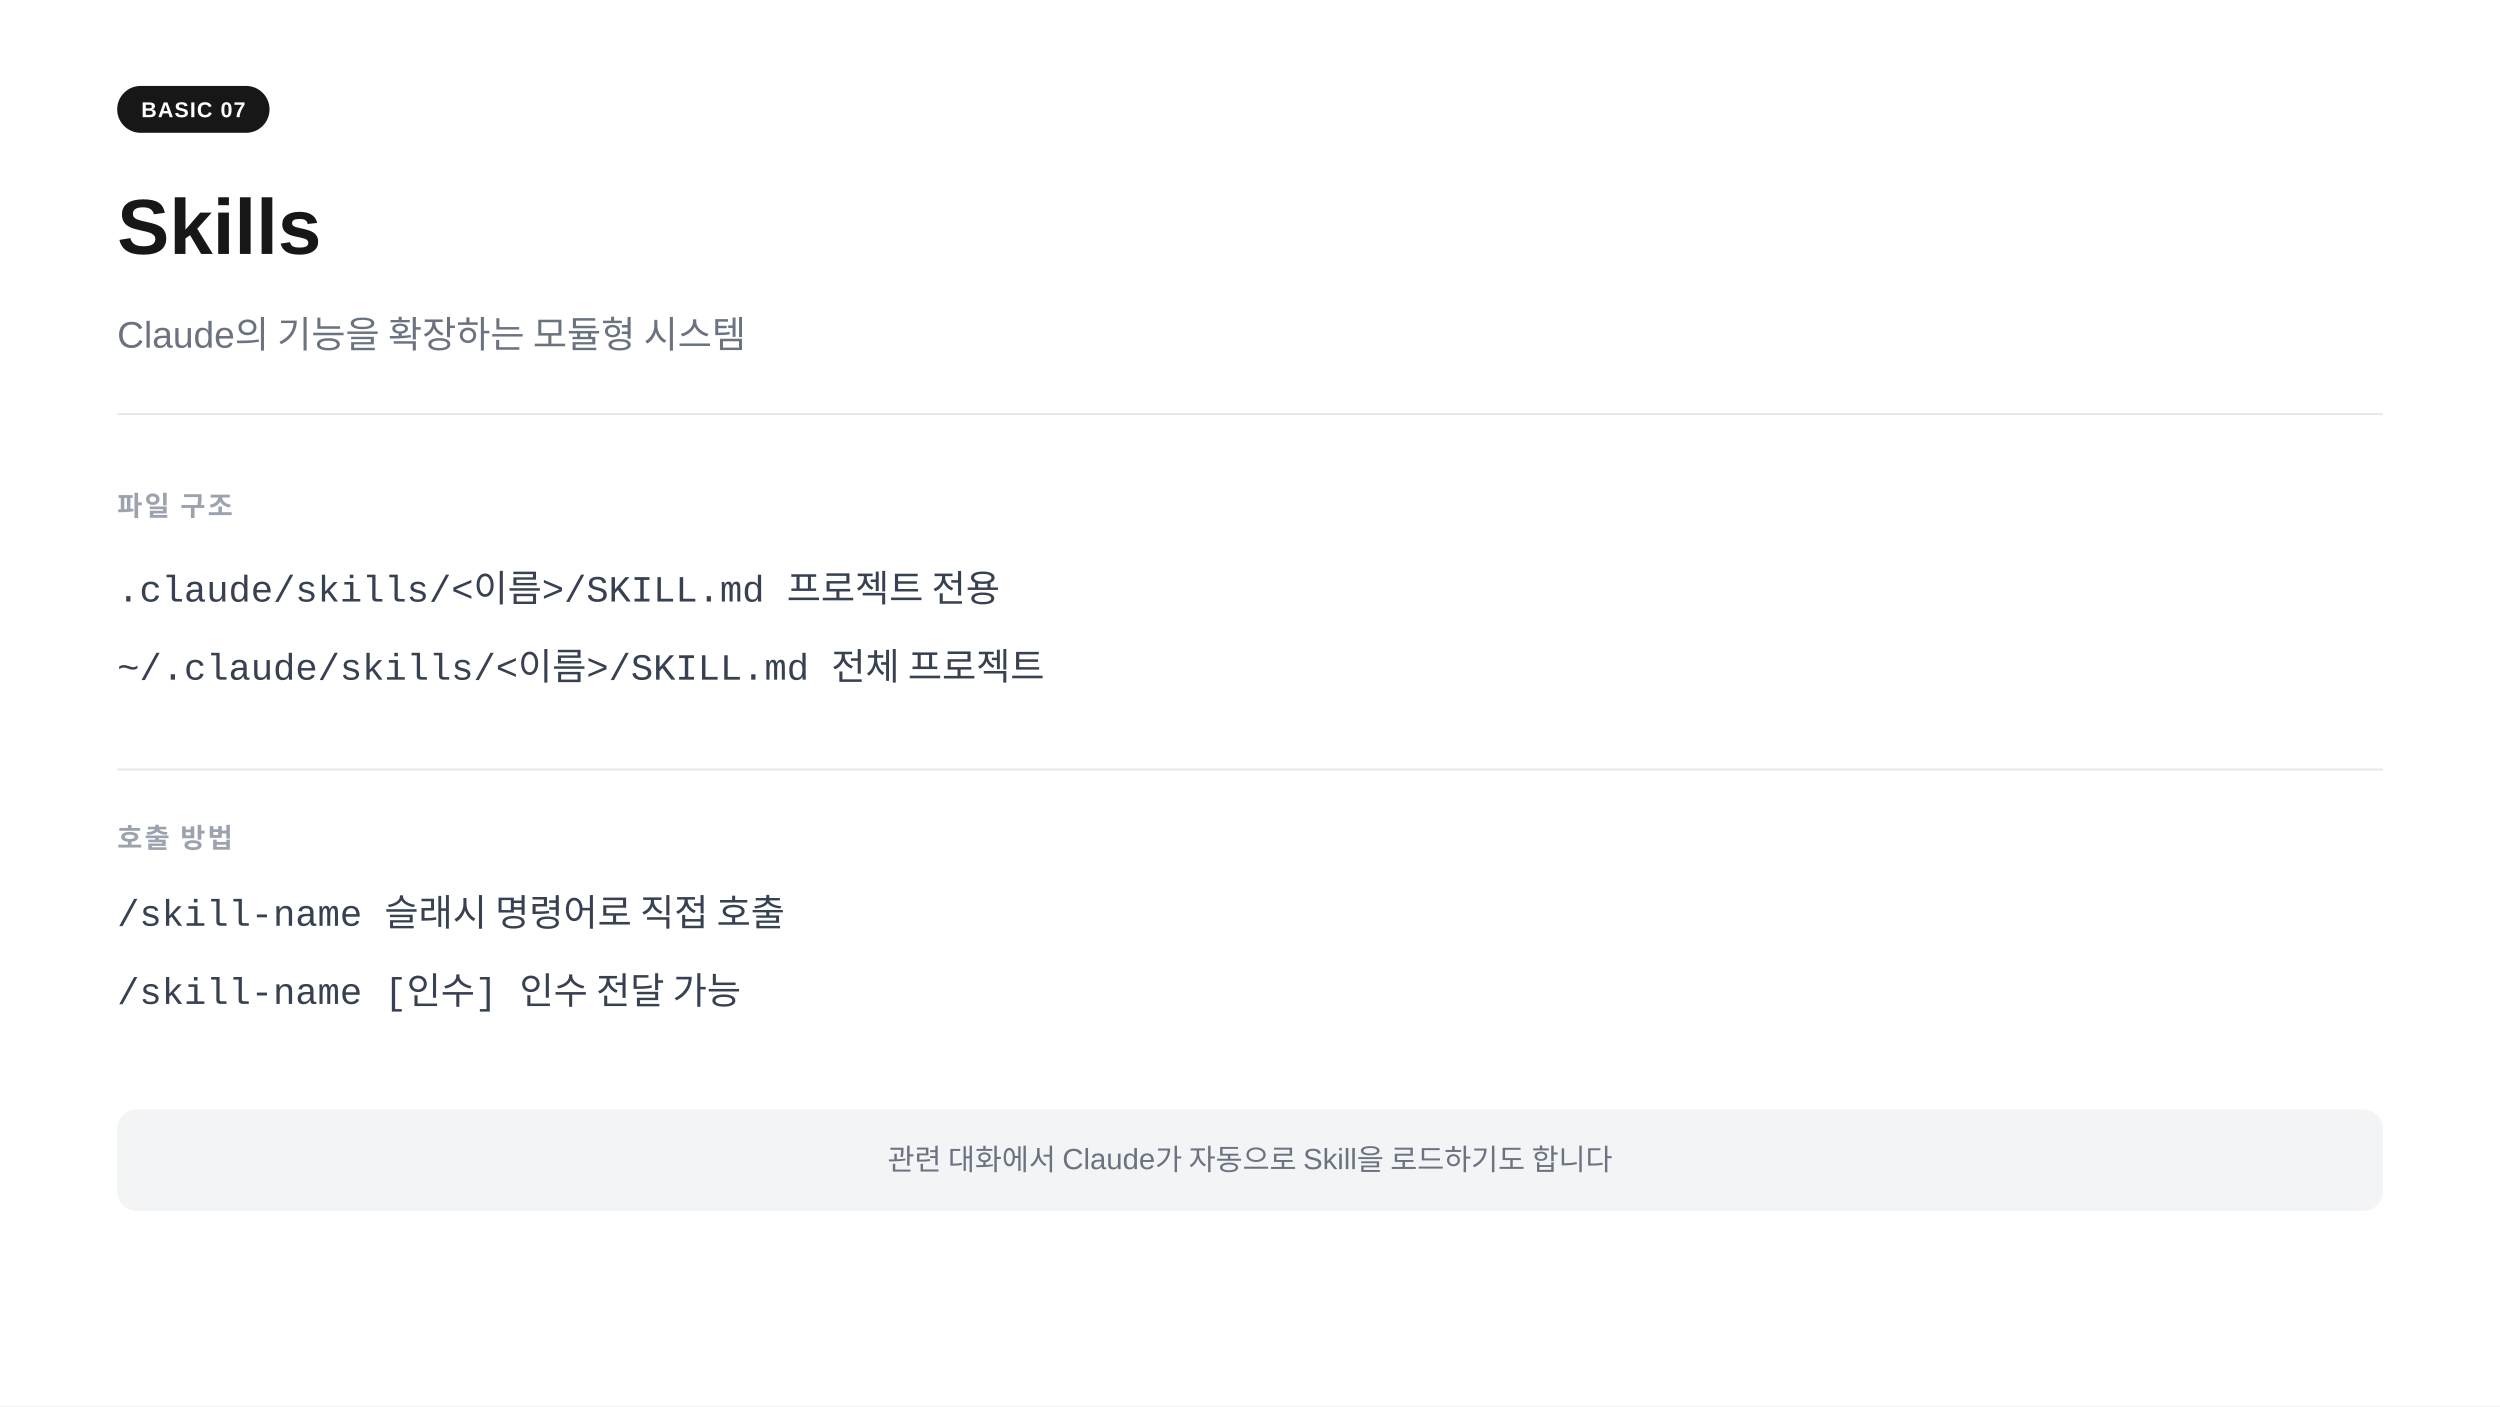
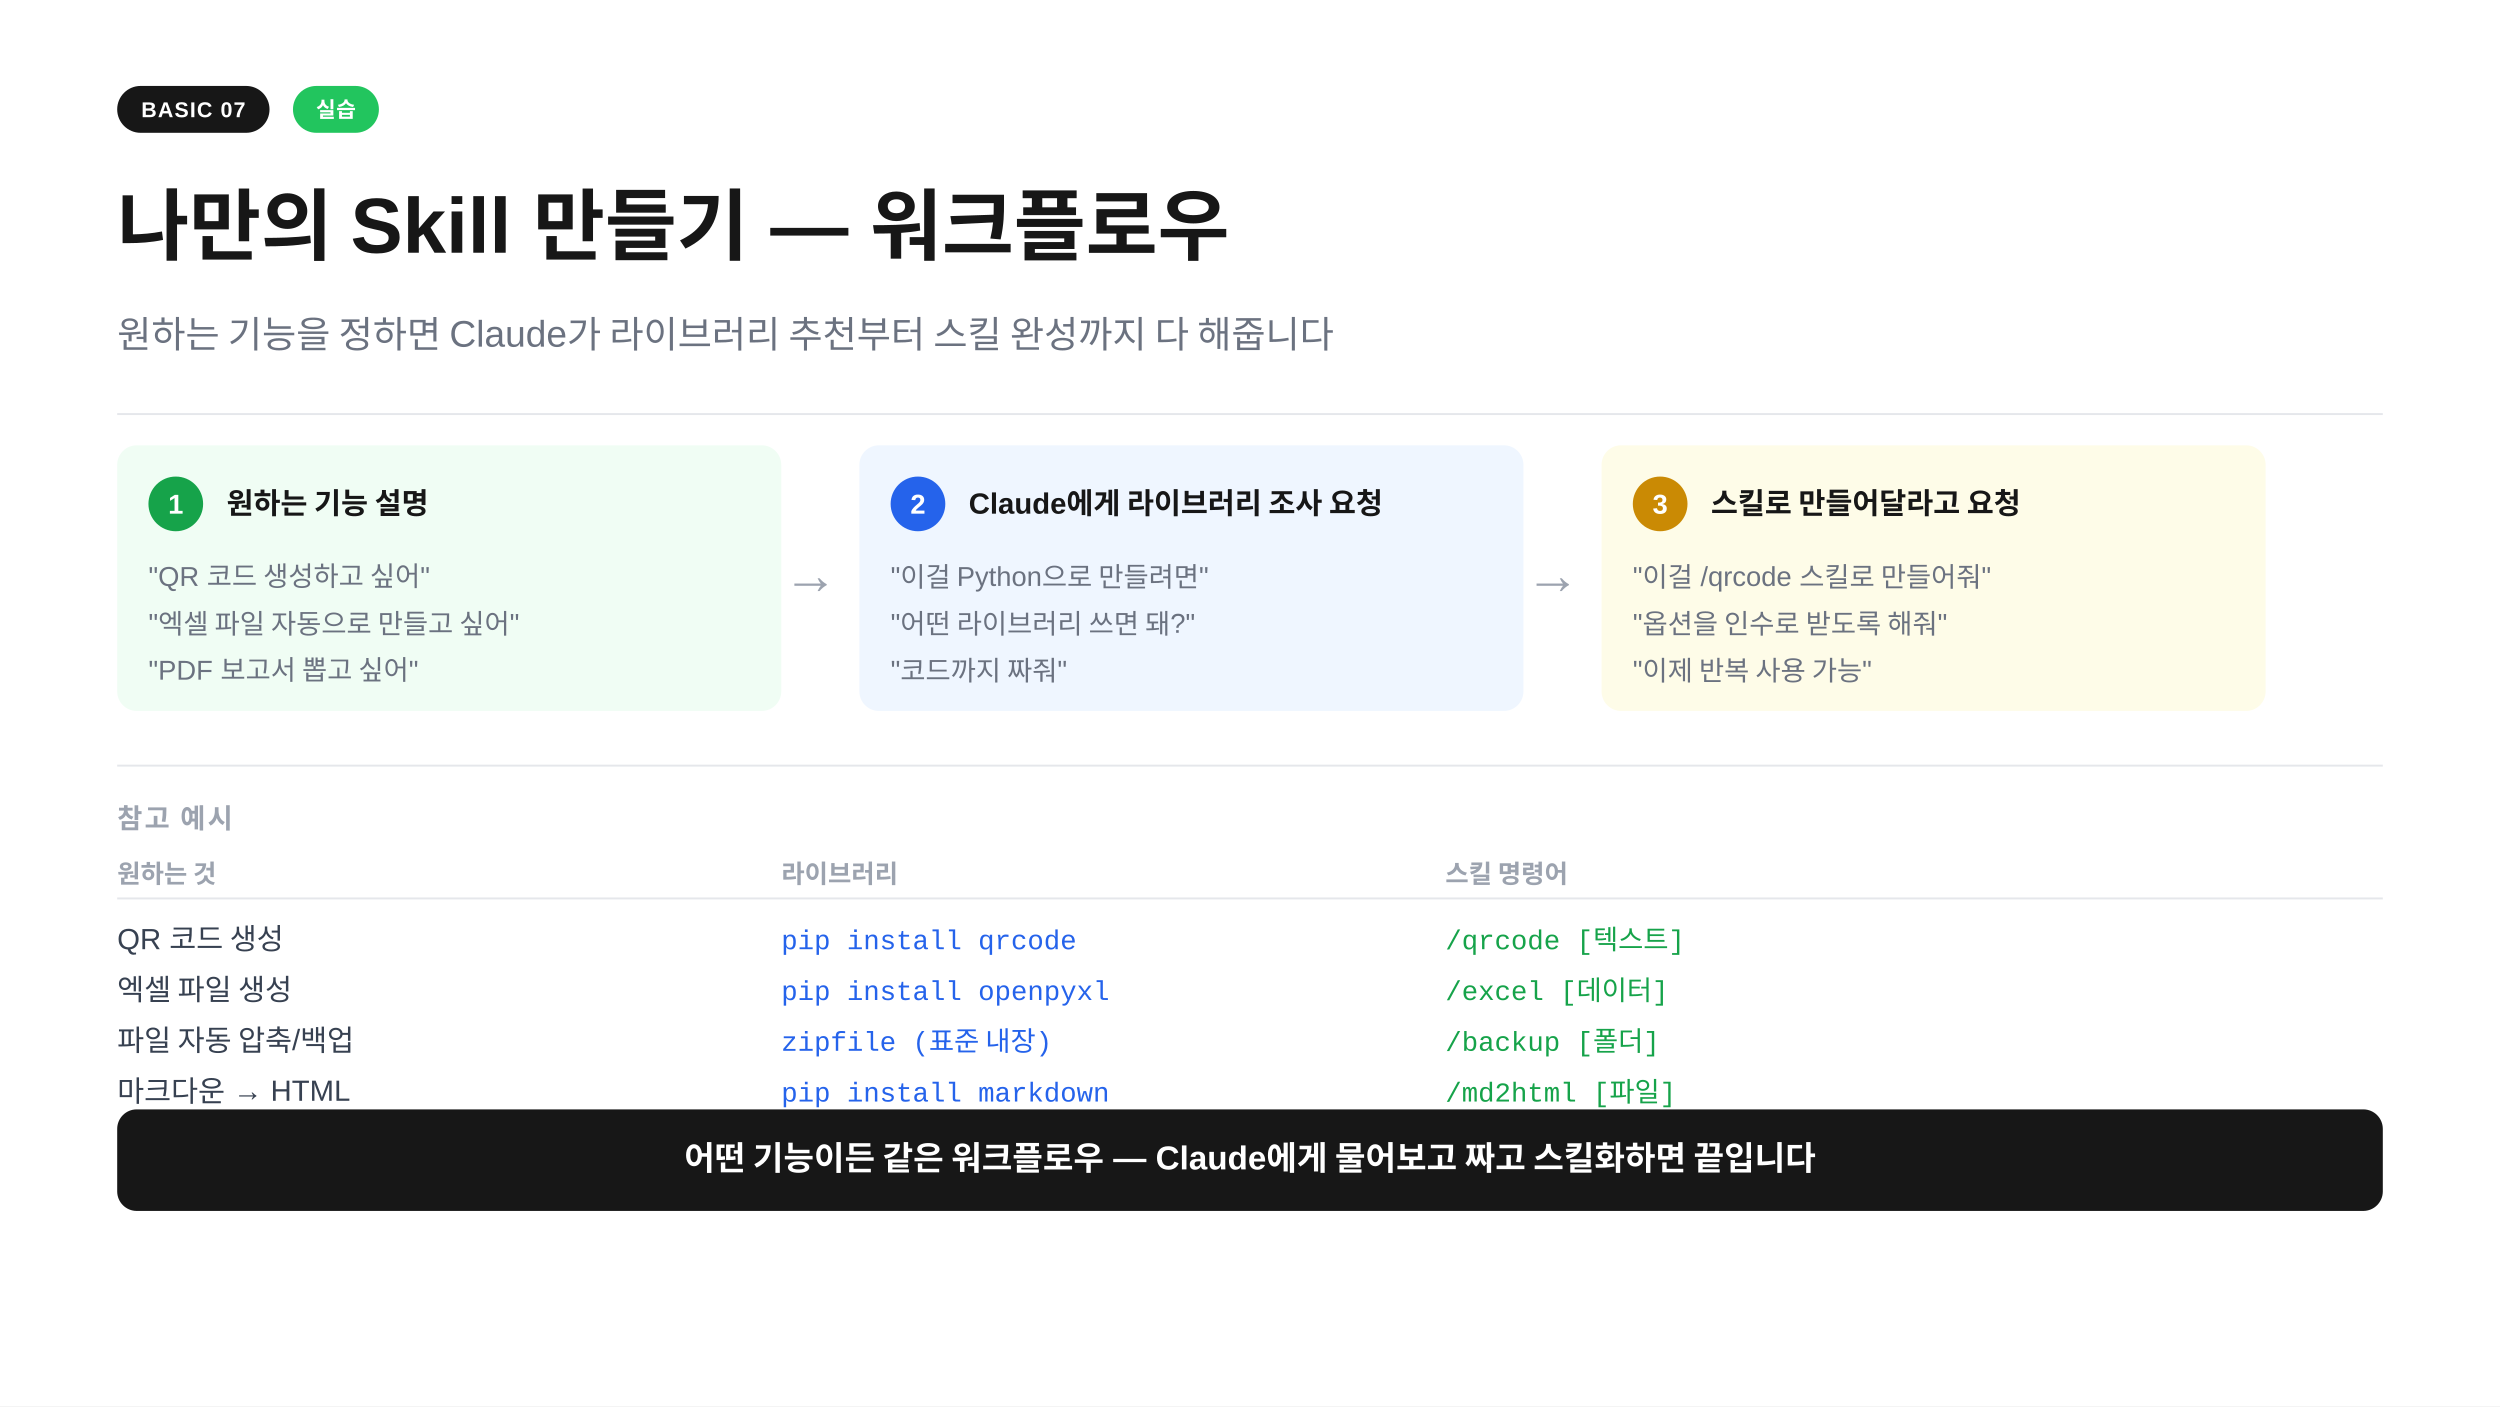
<svg xmlns="http://www.w3.org/2000/svg" width="1280" height="720" viewBox="0 0 1280 720">
  <rect width="1280" height="720" fill="#ffffff" />
  <rect x="60" y="44" width="78" height="24" rx="12" fill="#171717" />
  <text x="99" y="60" text-anchor="middle" font-family="-apple-system,BlinkMacSystemFont,'Segoe UI',Arial,sans-serif" font-size="11" font-weight="700" fill="#ffffff" letter-spacing="0.05em">BASIC 07</text>
-   <text x="60" y="130" font-family="-apple-system,BlinkMacSystemFont,'Segoe UI',Arial,sans-serif" font-size="40" font-weight="700" fill="#171717">Skills</text>
-   <text x="60" y="178" font-family="-apple-system,BlinkMacSystemFont,'Segoe UI',Arial,sans-serif" font-size="19" fill="#6b7280">Claude의 기능을 확장하는 모듈형 시스템</text>
+   <rect x="150" y="44" width="44" height="24" rx="12" fill="#22c55e" />
+   <text x="172" y="60" text-anchor="middle" font-family="-apple-system,BlinkMacSystemFont,'Segoe UI',Arial,sans-serif" font-size="11" font-weight="700" fill="#ffffff" letter-spacing="0.02em">실습</text>
+   <text x="60" y="130" font-family="-apple-system,BlinkMacSystemFont,'Segoe UI',Arial,sans-serif" font-size="40" font-weight="700" fill="#171717">나만의 Skill 만들기 — 워크플로우</text>
+   <text x="60" y="178" font-family="-apple-system,BlinkMacSystemFont,'Segoe UI',Arial,sans-serif" font-size="19" fill="#6b7280">원하는 기능을 정하면 Claude가 라이브러리 추천부터 스킬 완성까지 다 해줍니다</text>
  <line x1="60" y1="212" x2="1220" y2="212" stroke="#e5e7eb" stroke-width="1" />
-   <text x="60" y="264" font-family="-apple-system,BlinkMacSystemFont,'Segoe UI',Arial,sans-serif" font-size="14" font-weight="600" fill="#9ca3af" letter-spacing="0.08em">파일 구조</text>
-   <text x="60" y="308" font-family="'Courier New',Courier,monospace" font-size="19" fill="#374151">.claude/skills/&lt;이름&gt;/SKILL.md     프로젝트 전용</text>
-   <text x="60" y="348" font-family="'Courier New',Courier,monospace" font-size="19" fill="#374151">~/.claude/skills/&lt;이름&gt;/SKILL.md   전체 프로젝트</text>
-   <line x1="60" y1="394" x2="1220" y2="394" stroke="#e5e7eb" stroke-width="1" />
-   <text x="60" y="434" font-family="-apple-system,BlinkMacSystemFont,'Segoe UI',Arial,sans-serif" font-size="14" font-weight="600" fill="#9ca3af" letter-spacing="0.08em">호출 방법</text>
-   <text x="60" y="474" font-family="'Courier New',Courier,monospace" font-size="19" fill="#374151">/skill-name              슬래시 명령어로 직접 호출</text>
-   <text x="60" y="514" font-family="'Courier New',Courier,monospace" font-size="19" fill="#374151">/skill-name [인수]      인수 전달 가능</text>
-   <rect x="60" y="568" width="1160" height="52" rx="10" fill="#f3f4f6" />
-   <text x="640" y="599" text-anchor="middle" font-family="-apple-system,BlinkMacSystemFont,'Segoe UI',Arial,sans-serif" font-size="15" fill="#6b7280">관련 대화에서 Claude가 자동으로 Skill을 로드하기도 합니다</text>
+   <rect x="60" y="228" width="340" height="136" rx="10" fill="#f0fdf4" />
+   <rect x="76" y="244" width="28" height="28" rx="14" fill="#16a34a" />
+   <text x="90" y="263" text-anchor="middle" font-family="-apple-system,BlinkMacSystemFont,'Segoe UI',Arial,sans-serif" font-size="14" font-weight="700" fill="#ffffff">1</text>
+   <text x="116" y="263" font-family="-apple-system,BlinkMacSystemFont,'Segoe UI',Arial,sans-serif" font-size="15" font-weight="700" fill="#171717">원하는 기능 설명</text>
+   <text x="76" y="300" font-family="-apple-system,BlinkMacSystemFont,'Segoe UI',Arial,sans-serif" font-size="14" fill="#6b7280">"QR 코드 생성하고 싶어"</text>
+   <text x="76" y="324" font-family="-apple-system,BlinkMacSystemFont,'Segoe UI',Arial,sans-serif" font-size="14" fill="#6b7280">"엑셀 파일 자동으로 만들고 싶어"</text>
+   <text x="76" y="348" font-family="-apple-system,BlinkMacSystemFont,'Segoe UI',Arial,sans-serif" font-size="14" fill="#6b7280">"PDF 보고서 뽑고 싶어"</text>
+   <text x="415" y="304" text-anchor="middle" font-family="-apple-system,BlinkMacSystemFont,'Segoe UI',Arial,sans-serif" font-size="28" fill="#9ca3af">→</text>
+   <rect x="440" y="228" width="340" height="136" rx="10" fill="#eff6ff" />
+   <rect x="456" y="244" width="28" height="28" rx="14" fill="#2563eb" />
+   <text x="470" y="263" text-anchor="middle" font-family="-apple-system,BlinkMacSystemFont,'Segoe UI',Arial,sans-serif" font-size="14" font-weight="700" fill="#ffffff">2</text>
+   <text x="496" y="263" font-family="-apple-system,BlinkMacSystemFont,'Segoe UI',Arial,sans-serif" font-size="15" font-weight="700" fill="#171717">Claude에게 라이브러리 조사 요청</text>
+   <text x="456" y="300" font-family="-apple-system,BlinkMacSystemFont,'Segoe UI',Arial,sans-serif" font-size="14" fill="#6b7280">"이걸 Python으로 만들려면"</text>
+   <text x="456" y="324" font-family="-apple-system,BlinkMacSystemFont,'Segoe UI',Arial,sans-serif" font-size="14" fill="#6b7280">"어떤 라이브러리 쓰면 돼?"</text>
+   <text x="456" y="348" font-family="-apple-system,BlinkMacSystemFont,'Segoe UI',Arial,sans-serif" font-size="14" fill="#6b7280">"코드까지 짜줘"</text>
+   <text x="795" y="304" text-anchor="middle" font-family="-apple-system,BlinkMacSystemFont,'Segoe UI',Arial,sans-serif" font-size="28" fill="#9ca3af">→</text>
+   <rect x="820" y="228" width="340" height="136" rx="10" fill="#fefce8" />
+   <rect x="836" y="244" width="28" height="28" rx="14" fill="#ca8a04" />
+   <text x="850" y="263" text-anchor="middle" font-family="-apple-system,BlinkMacSystemFont,'Segoe UI',Arial,sans-serif" font-size="14" font-weight="700" fill="#ffffff">3</text>
+   <text x="876" y="263" font-family="-apple-system,BlinkMacSystemFont,'Segoe UI',Arial,sans-serif" font-size="15" font-weight="700" fill="#171717">스킬로 만들어달라고 요청</text>
+   <text x="836" y="300" font-family="-apple-system,BlinkMacSystemFont,'Segoe UI',Arial,sans-serif" font-size="14" fill="#6b7280">"이걸 /qrcode 스킬로 만들어줘"</text>
+   <text x="836" y="324" font-family="-apple-system,BlinkMacSystemFont,'Segoe UI',Arial,sans-serif" font-size="14" fill="#6b7280">"옵션을 인수로 받도록 해줘"</text>
+   <text x="836" y="348" font-family="-apple-system,BlinkMacSystemFont,'Segoe UI',Arial,sans-serif" font-size="14" fill="#6b7280">"이제 반복 사용 가능"</text>
+   <line x1="60" y1="392" x2="1220" y2="392" stroke="#e5e7eb" stroke-width="1" />
+   <text x="60" y="424" font-family="-apple-system,BlinkMacSystemFont,'Segoe UI',Arial,sans-serif" font-size="14" font-weight="600" fill="#9ca3af" letter-spacing="0.08em">참고 예시</text>
+   <text x="60" y="452" font-family="-apple-system,BlinkMacSystemFont,'Segoe UI',Arial,sans-serif" font-size="13" font-weight="700" fill="#9ca3af">원하는 것</text>
+   <text x="400" y="452" font-family="-apple-system,BlinkMacSystemFont,'Segoe UI',Arial,sans-serif" font-size="13" font-weight="700" fill="#9ca3af">라이브러리</text>
+   <text x="740" y="452" font-family="-apple-system,BlinkMacSystemFont,'Segoe UI',Arial,sans-serif" font-size="13" font-weight="700" fill="#9ca3af">스킬 명령어</text>
+   <line x1="60" y1="460" x2="1220" y2="460" stroke="#e5e7eb" stroke-width="1" />
+   <text x="60" y="486" font-family="-apple-system,BlinkMacSystemFont,'Segoe UI',Arial,sans-serif" font-size="15" fill="#374151">QR 코드 생성</text>
+   <text x="400" y="486" font-family="'Courier New',Courier,monospace" font-size="14" fill="#2563eb">pip install qrcode</text>
+   <text x="740" y="486" font-family="'Courier New',Courier,monospace" font-size="14" fill="#16a34a">/qrcode [텍스트]</text>
+   <text x="60" y="512" font-family="-apple-system,BlinkMacSystemFont,'Segoe UI',Arial,sans-serif" font-size="15" fill="#374151">엑셀 파일 생성</text>
+   <text x="400" y="512" font-family="'Courier New',Courier,monospace" font-size="14" fill="#2563eb">pip install openpyxl</text>
+   <text x="740" y="512" font-family="'Courier New',Courier,monospace" font-size="14" fill="#16a34a">/excel [데이터]</text>
+   <text x="60" y="538" font-family="-apple-system,BlinkMacSystemFont,'Segoe UI',Arial,sans-serif" font-size="15" fill="#374151">파일 자동 압축/백업</text>
+   <text x="400" y="538" font-family="'Courier New',Courier,monospace" font-size="14" fill="#2563eb">zipfile (표준 내장)</text>
+   <text x="740" y="538" font-family="'Courier New',Courier,monospace" font-size="14" fill="#16a34a">/backup [폴더]</text>
+   <text x="60" y="564" font-family="-apple-system,BlinkMacSystemFont,'Segoe UI',Arial,sans-serif" font-size="15" fill="#374151">마크다운 → HTML</text>
+   <text x="400" y="564" font-family="'Courier New',Courier,monospace" font-size="14" fill="#2563eb">pip install markdown</text>
+   <text x="740" y="564" font-family="'Courier New',Courier,monospace" font-size="14" fill="#16a34a">/md2html [파일]</text>
+   <rect x="60" y="568" width="1160" height="52" rx="10" fill="#171717" />
+   <text x="640" y="599" text-anchor="middle" font-family="-apple-system,BlinkMacSystemFont,'Segoe UI',Arial,sans-serif" font-size="17" font-weight="600" fill="#ffffff">어떤 기능이든 같은 워크플로우 — Claude에게 물어보고 짜고 스킬화하면 끝입니다</text>
</svg>
